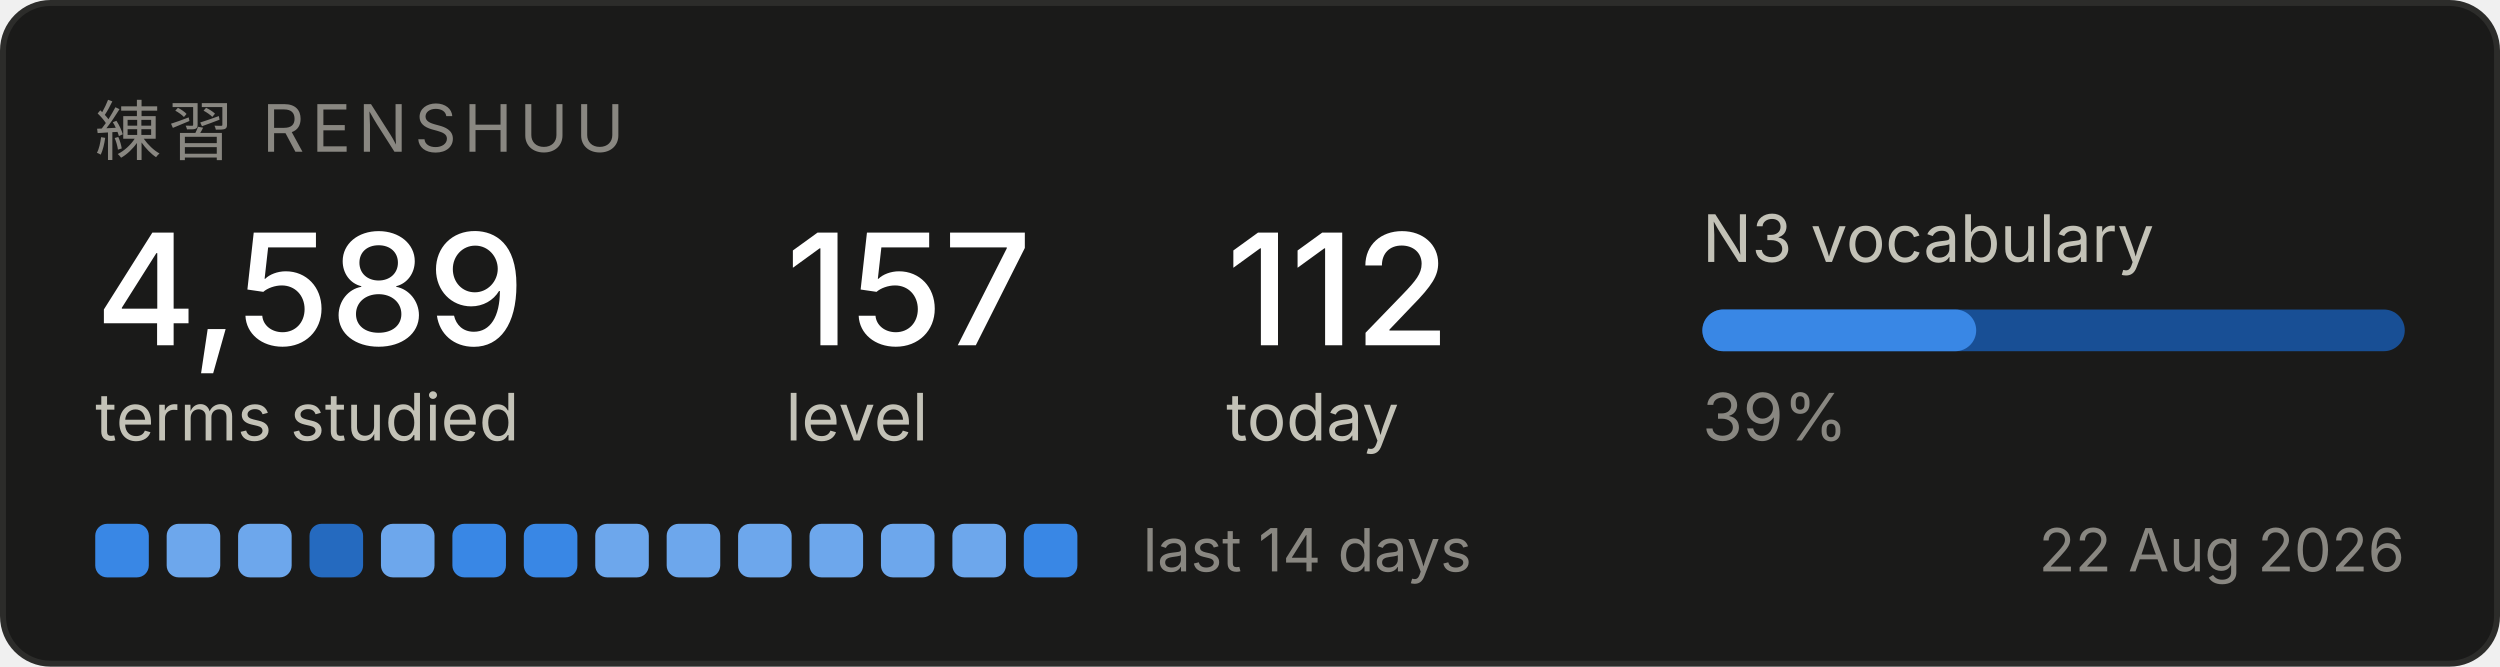
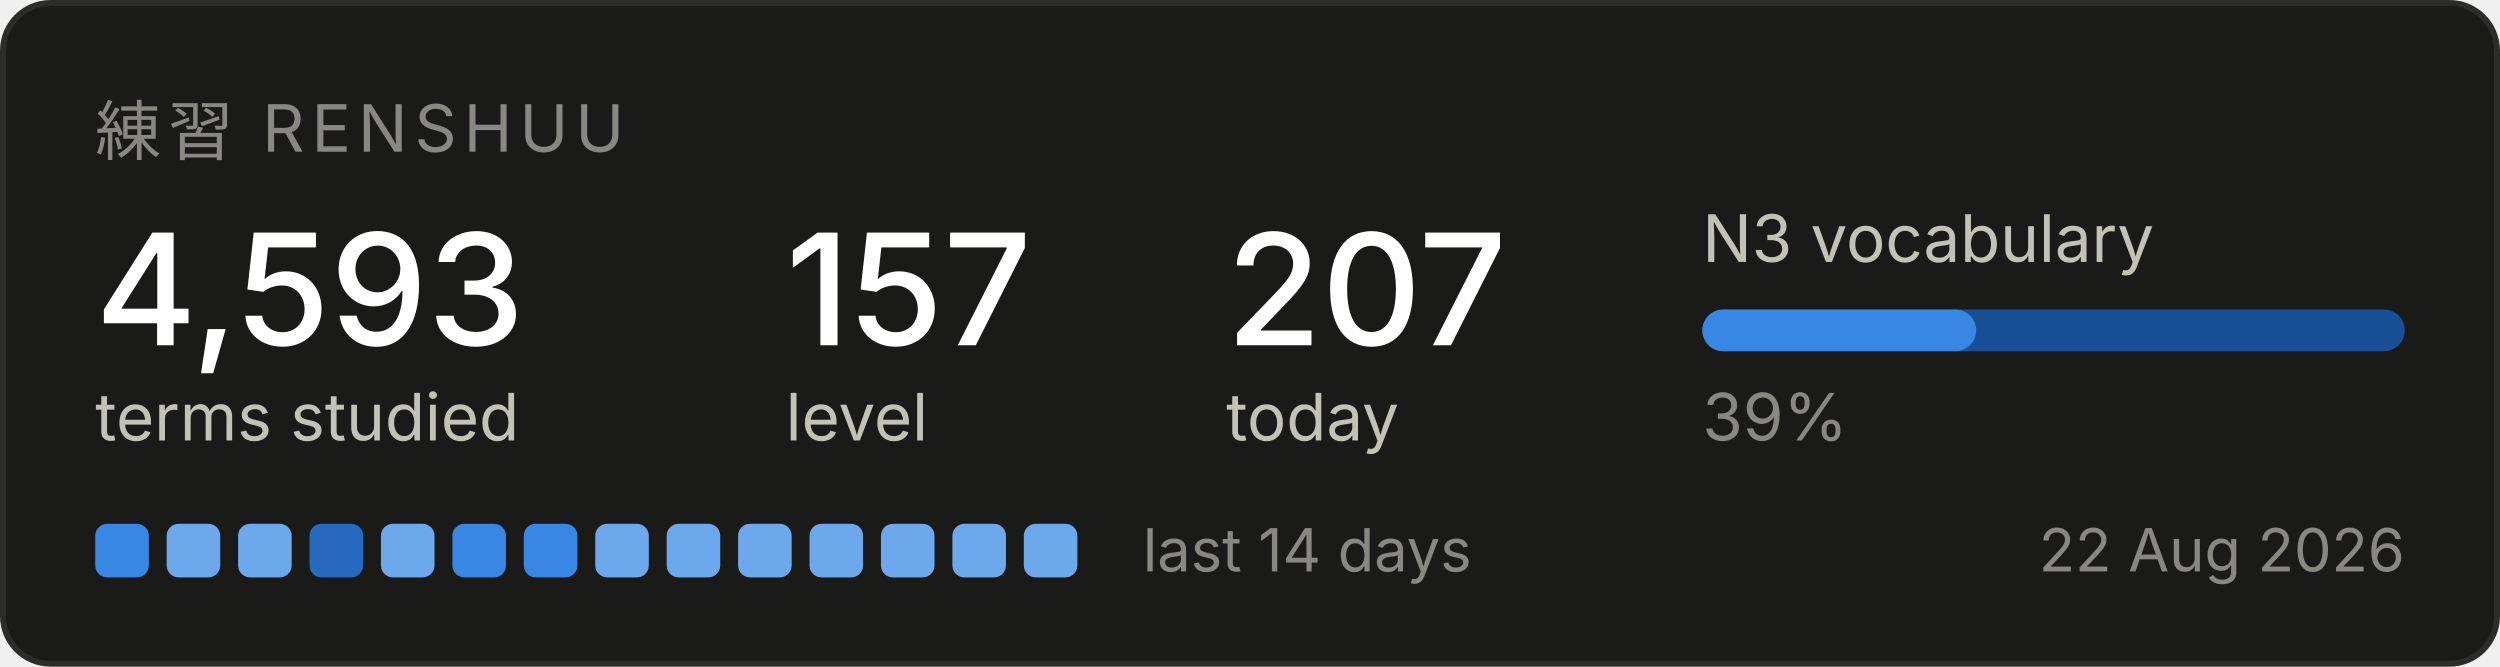
<svg xmlns="http://www.w3.org/2000/svg" width="420" height="112" viewBox="0 0 420 112" role="img" aria-label="Renshuu study progress">
  <rect x="0.5" y="0.5" width="419" height="111" rx="8" fill="#1a1a19" stroke="#2c2c2a" />
  <text x="16" y="26" font-family="system-ui, -apple-system, Segoe UI, sans-serif" font-size="11" fill="#898781" letter-spacing="1.2">練習  RENSHUU</text>
-   <text x="16" y="58" font-family="system-ui, -apple-system, Segoe UI, sans-serif" font-size="26" fill="#ffffff" font-weight="500">4,589</text>
+   <text x="16" y="58" font-family="system-ui, -apple-system, Segoe UI, sans-serif" font-size="26" fill="#ffffff" font-weight="500">4,593</text>
  <text x="16" y="74" font-family="system-ui, -apple-system, Segoe UI, sans-serif" font-size="11" fill="#c3c2b7">terms studied</text>
  <text x="132" y="58" font-family="system-ui, -apple-system, Segoe UI, sans-serif" font-size="26" fill="#ffffff" font-weight="500">157</text>
  <text x="132" y="74" font-family="system-ui, -apple-system, Segoe UI, sans-serif" font-size="11" fill="#c3c2b7">level</text>
-   <text x="206" y="58" font-family="system-ui, -apple-system, Segoe UI, sans-serif" font-size="26" fill="#ffffff" font-weight="500">112</text>
+   <text x="206" y="58" font-family="system-ui, -apple-system, Segoe UI, sans-serif" font-size="26" fill="#ffffff" font-weight="500">207</text>
  <text x="206" y="74" font-family="system-ui, -apple-system, Segoe UI, sans-serif" font-size="11" fill="#c3c2b7">today</text>
  <text x="286" y="44" font-family="system-ui, -apple-system, Segoe UI, sans-serif" font-size="11" fill="#c3c2b7">N3 vocabulary</text>
  <rect x="286" y="52" width="118" height="7" rx="3.5" fill="#184f95" />
  <rect x="286" y="52" width="46" height="7" rx="3.5" fill="#3987e5" />
  <text x="286" y="74" font-family="system-ui, -apple-system, Segoe UI, sans-serif" font-size="11" fill="#898781">39%</text>
  <rect x="16" y="88" width="9" height="9" rx="2" fill="#3987e5" />
  <rect x="28" y="88" width="9" height="9" rx="2" fill="#6da7ec" />
  <rect x="40" y="88" width="9" height="9" rx="2" fill="#6da7ec" />
  <rect x="52" y="88" width="9" height="9" rx="2" fill="#256abf" />
  <rect x="64" y="88" width="9" height="9" rx="2" fill="#6da7ec" />
  <rect x="76" y="88" width="9" height="9" rx="2" fill="#3987e5" />
  <rect x="88" y="88" width="9" height="9" rx="2" fill="#3987e5" />
  <rect x="100" y="88" width="9" height="9" rx="2" fill="#6da7ec" />
  <rect x="112" y="88" width="9" height="9" rx="2" fill="#6da7ec" />
  <rect x="124" y="88" width="9" height="9" rx="2" fill="#6da7ec" />
  <rect x="136" y="88" width="9" height="9" rx="2" fill="#6da7ec" />
  <rect x="148" y="88" width="9" height="9" rx="2" fill="#6da7ec" />
  <rect x="160" y="88" width="9" height="9" rx="2" fill="#6da7ec" />
-   <rect x="172" y="88" width="9" height="9" rx="2" fill="#3987e5" />
+   <rect x="172" y="88" width="9" height="9" rx="2" fill="#6da7ec" />
  <text x="192" y="96" font-family="system-ui, -apple-system, Segoe UI, sans-serif" font-size="10" fill="#898781">last 14 days</text>
  <text x="404" y="96" font-family="system-ui, -apple-system, Segoe UI, sans-serif" font-size="10" fill="#898781" text-anchor="end">22 Aug 2026</text>
</svg>
